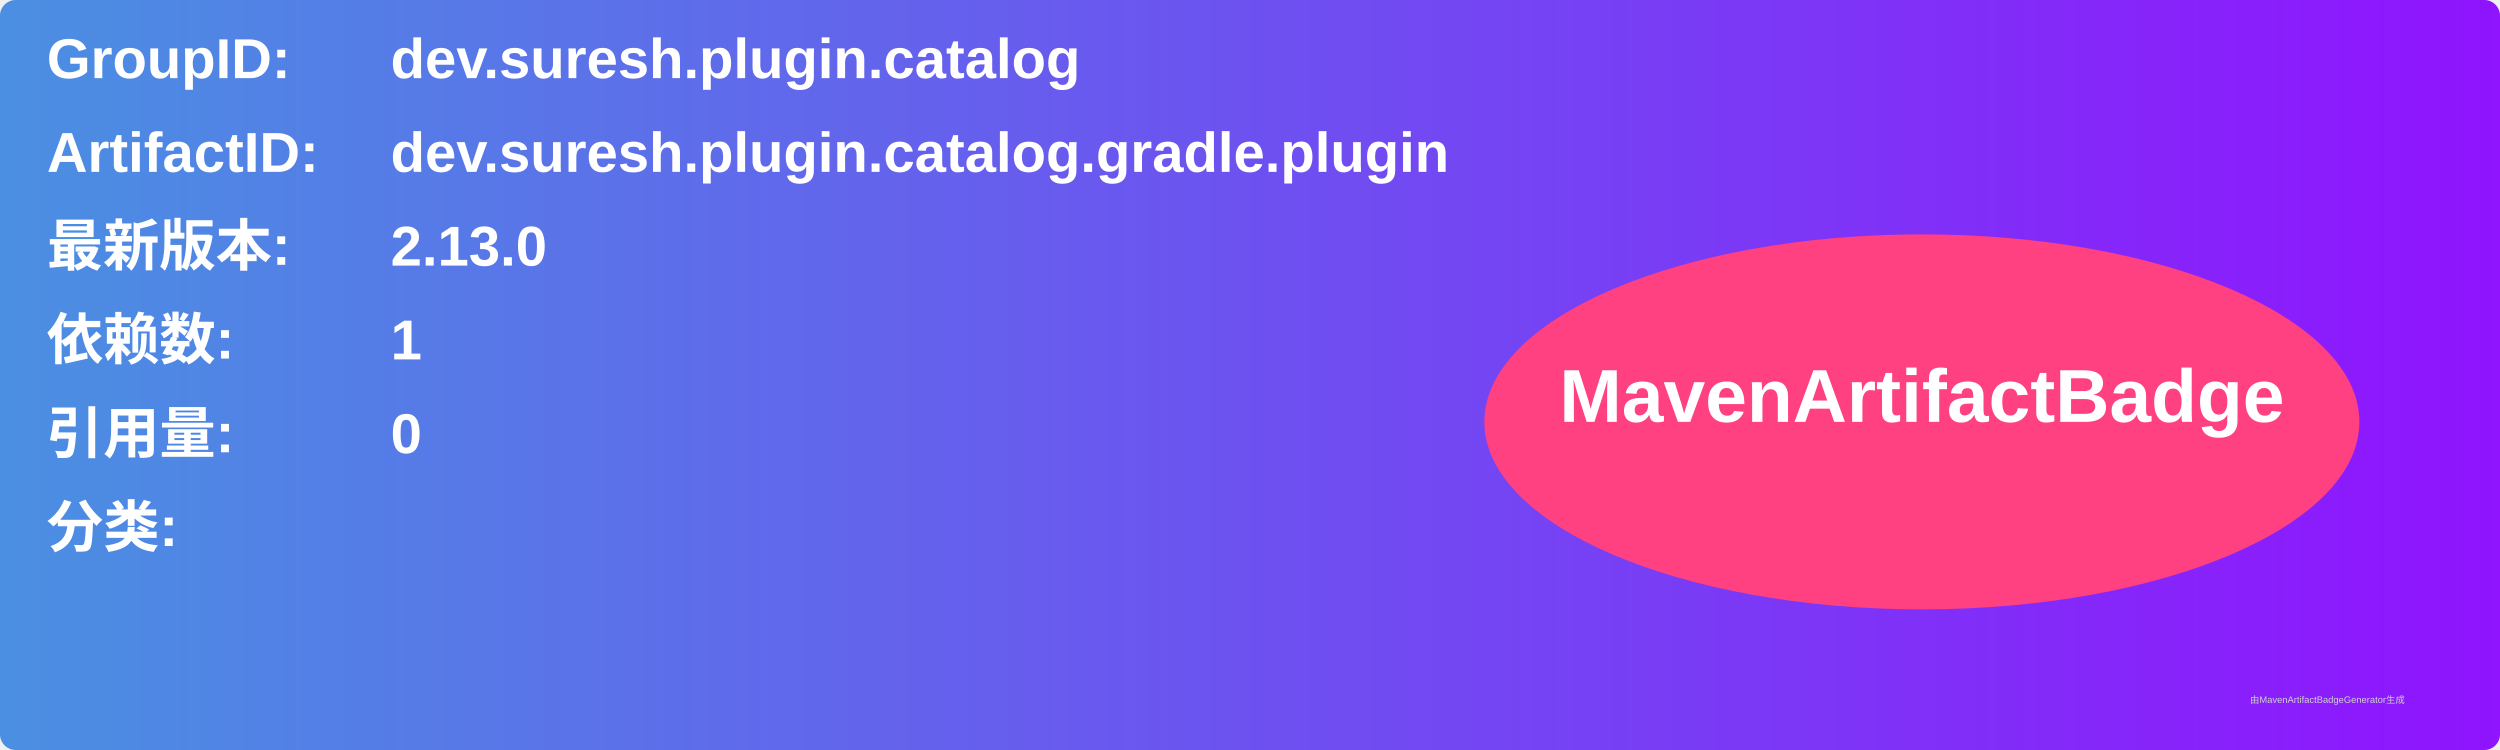
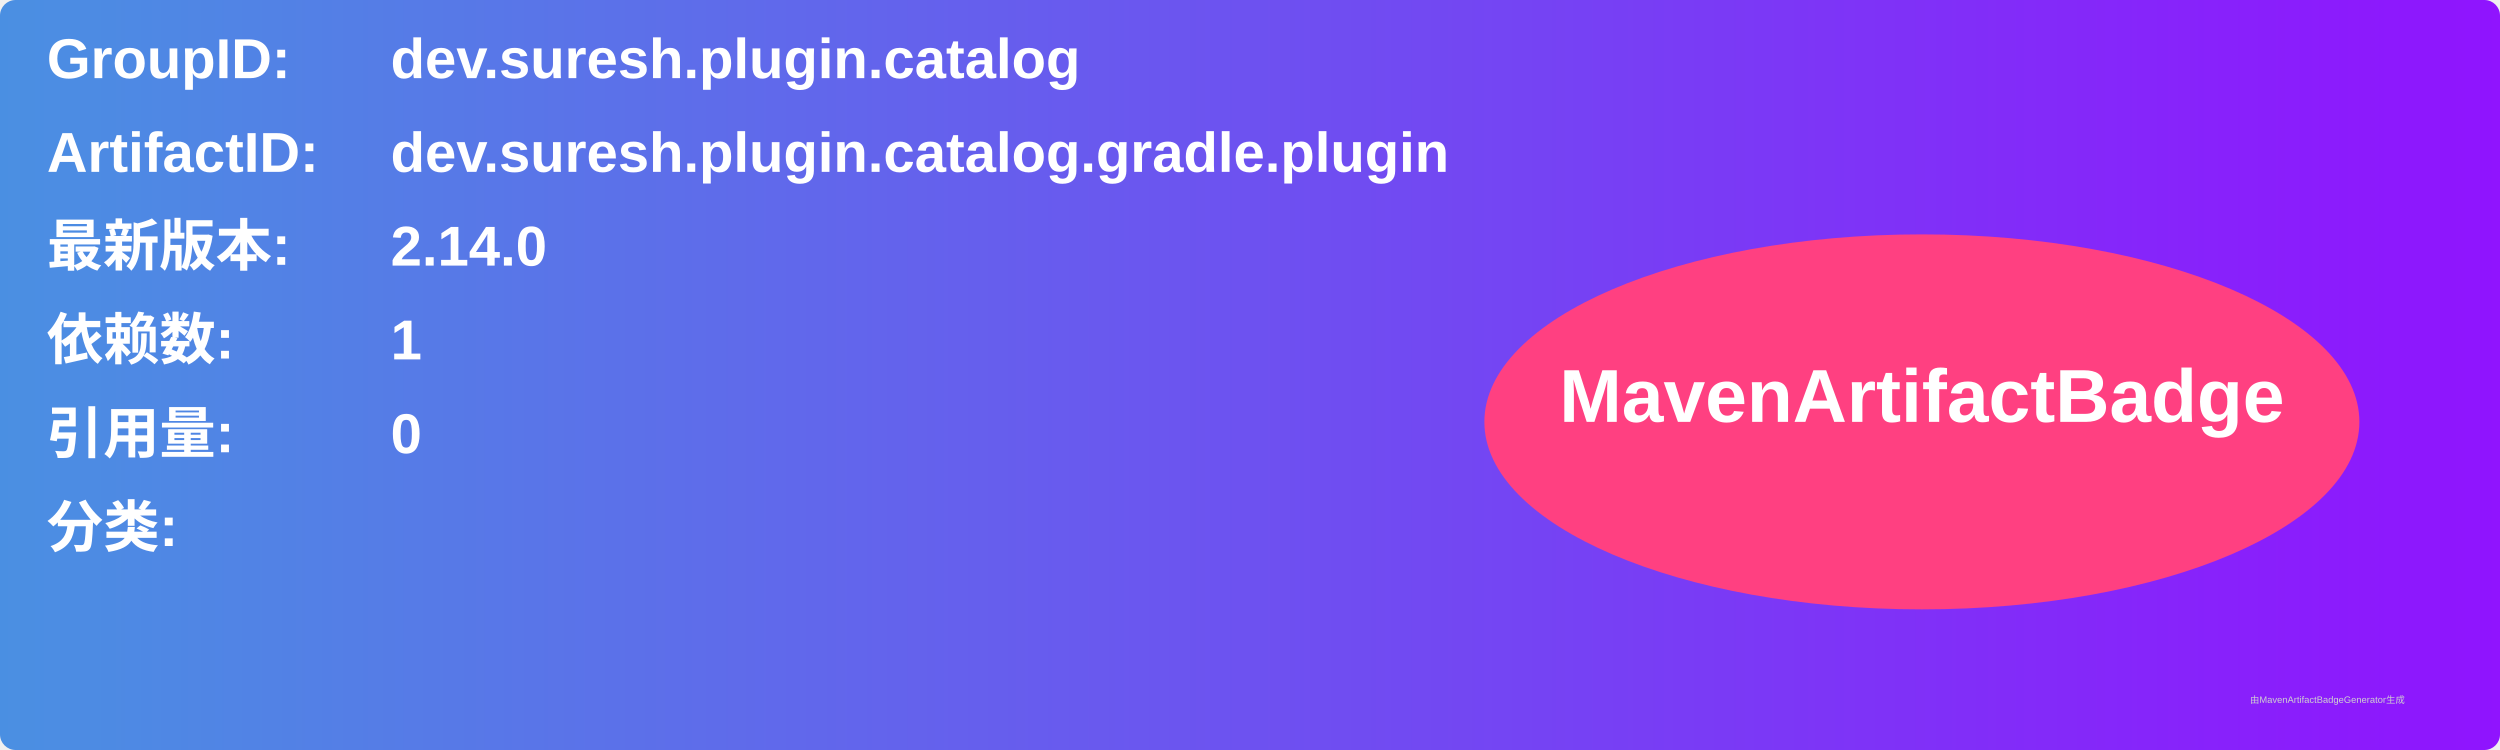
<svg xmlns="http://www.w3.org/2000/svg" width="800" height="240" viewBox="0 0 800 240">
  <linearGradient id="grad" x1="0%" y1="0%" x2="100%" y2="0%">
    <stop offset="0%" stop-color="#4a90e2" />
    <stop offset="100%" stop-color="#9013fe" />
  </linearGradient>
  <rect width="100%" height="100%" rx="5" ry="5" fill="url(#grad)" />
  <g transform="translate(15, 15)">
    <text x="0" y="10" font-family="Arial" font-size="18" fill="white" font-weight="bold" width="260">GroupID:</text>
    <text x="110" y="10" font-family="Arial" font-size="18" fill="white" font-weight="bold" width="460">dev.suresh.plugin.catalog</text>
    <text x="0" y="40" font-family="Arial" font-size="18" fill="white" font-weight="bold" width="260">ArtifactID:</text>
    <text x="110" y="40" font-family="Arial" font-size="18" fill="white" font-weight="bold" width="460">dev.suresh.plugin.catalog.gradle.plugin</text>
    <text x="0" y="70" font-family="Arial" font-size="18" fill="white" font-weight="bold">最新版本:</text>
    <text x="110" y="70" font-family="Arial" font-size="18" fill="white" font-weight="bold">
-       <tspan font-weight="bold">2.13.0</tspan>
+       <tspan font-weight="bold">2.14.0</tspan>
    </text>
    <text x="0" y="100" font-family="Arial" font-size="18" fill="white" font-weight="bold">依赖数: </text>
    <text x="110" y="100" font-family="Arial" font-size="18" fill="white">
      <tspan font-weight="bold">1</tspan>
    </text>
    <text x="0" y="130" font-family="Arial" font-size="18" fill="white" font-weight="bold">引用量: </text>
    <text x="110" y="130" font-family="Arial" font-size="18" fill="white">
      <tspan font-weight="bold">0</tspan>
    </text>
    <text x="0" y="160" font-family="Arial" font-size="18" fill="white" font-weight="bold">分类:</text>
    <text x="10" y="190" font-family="Arial" font-size="10" fill="white">
      <tspan font-weight="bold" />
    </text>
    <ellipse cx="600" cy="120" rx="140" ry="60" fill="#ff4081" />
    <text x="600" y="120" text-anchor="middle" font-family="Arial" font-size="24" fill="white" font-weight="bold">MavenArtifactBadge</text>
  </g>
  <text x="720" y="225" font-family="Arial" font-size="3" fill="#d0d0d0">由MavenArtifactBadgeGenerator生成</text>
</svg>
